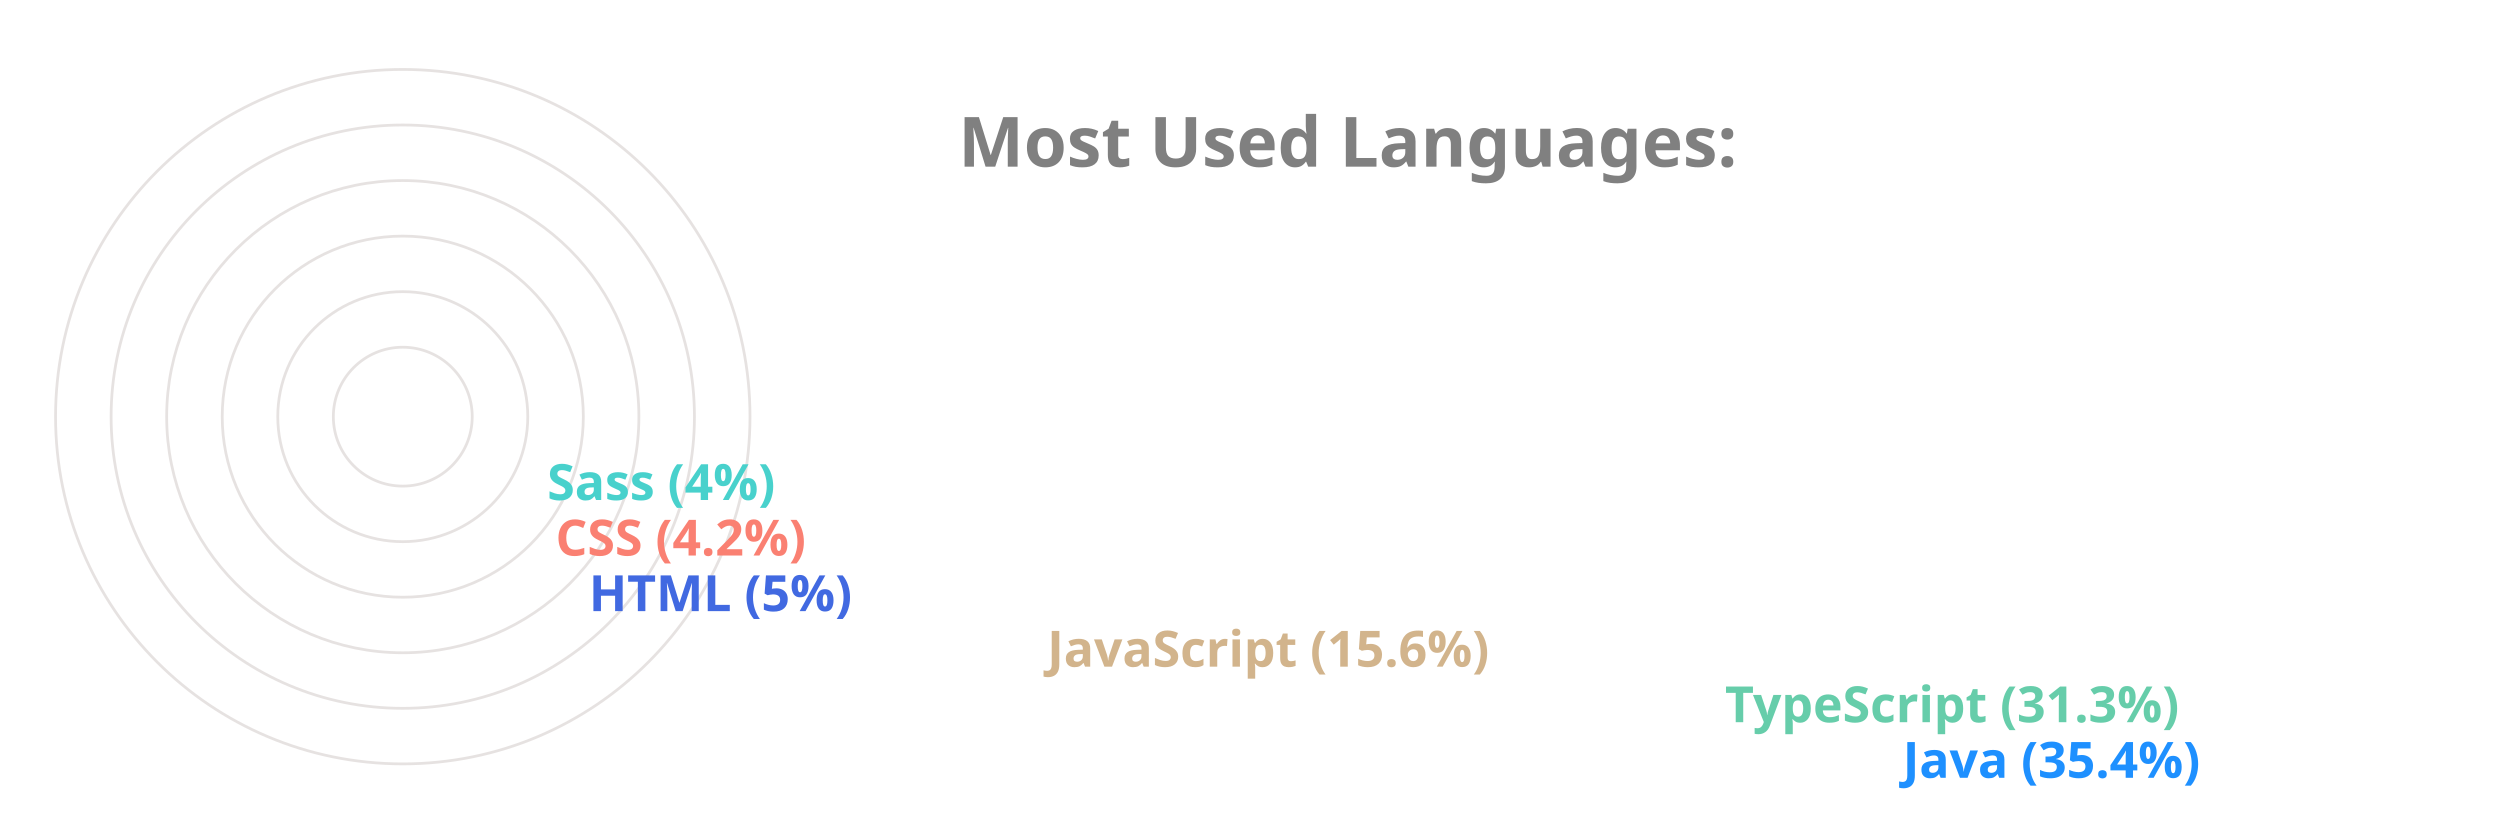
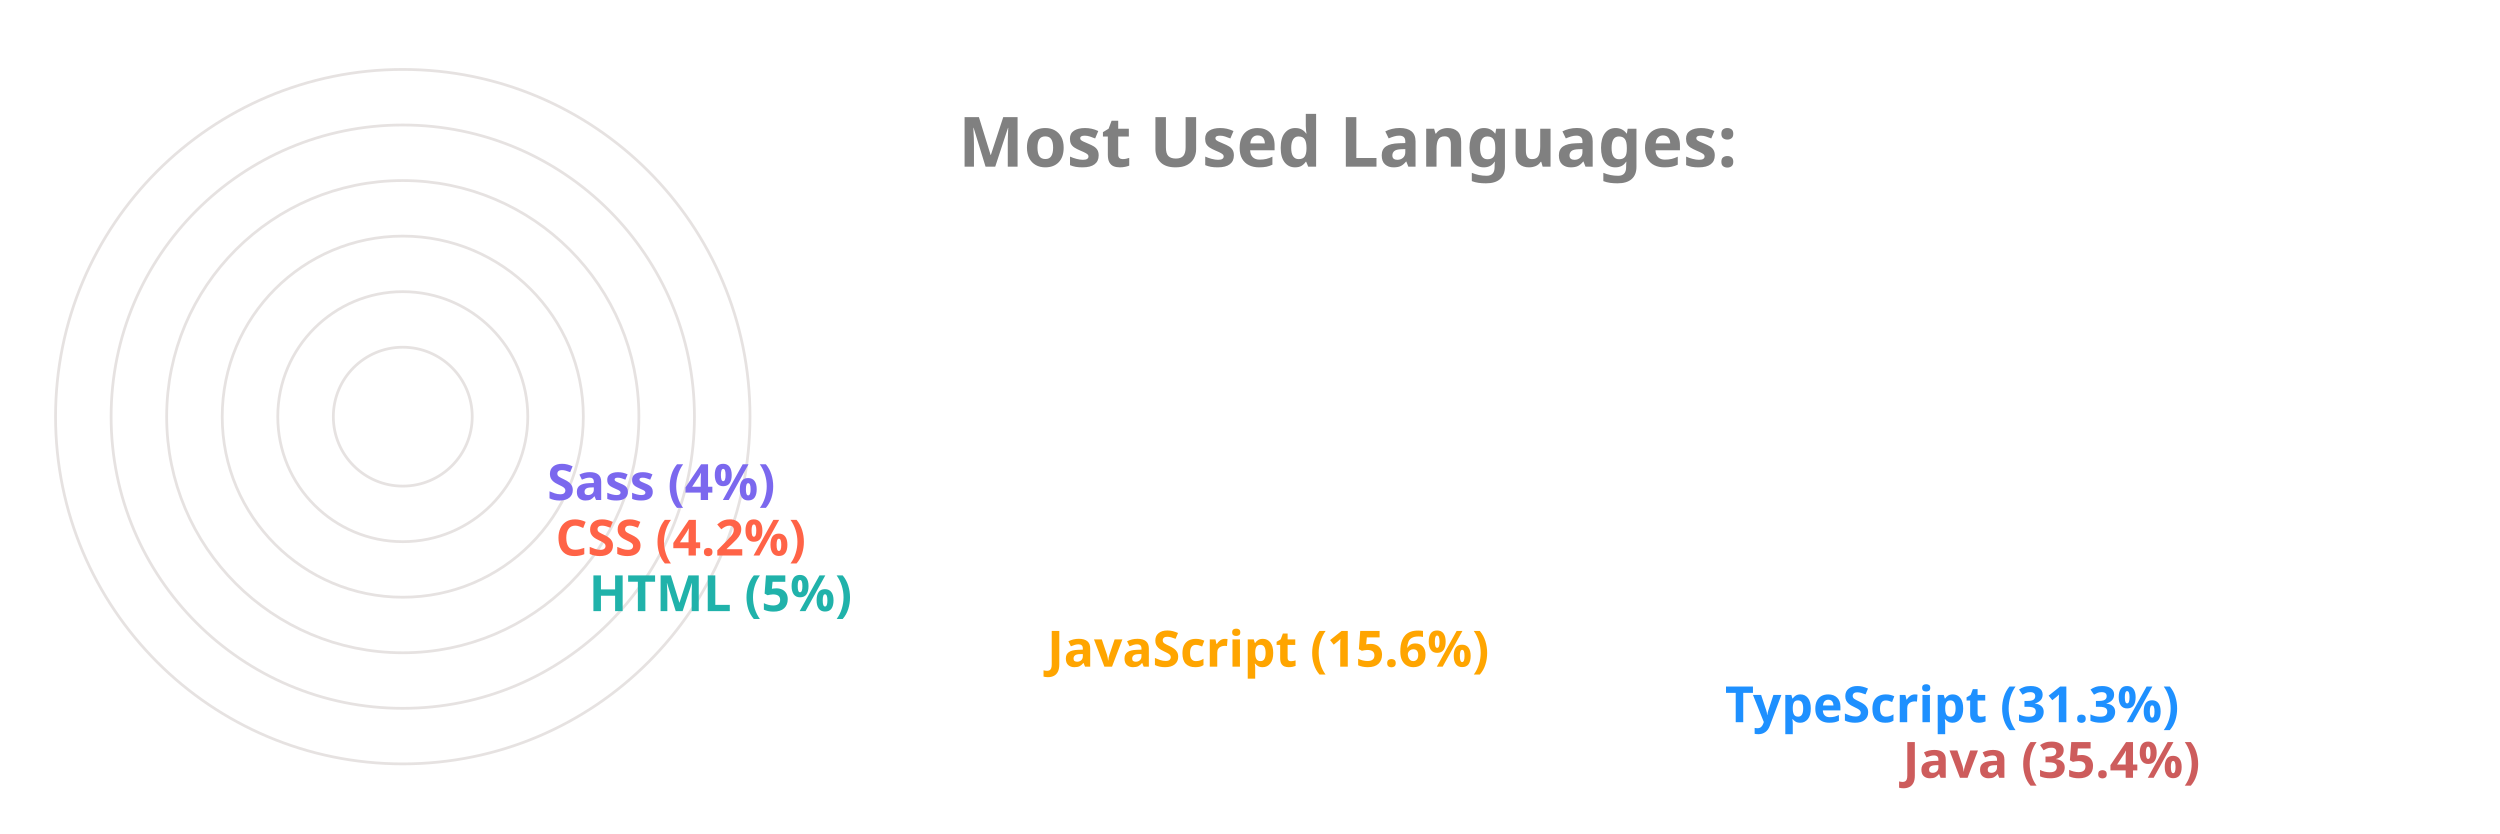
<svg xmlns="http://www.w3.org/2000/svg" viewBox="0 0 650 300" height="200px" width="600px">
  <style>
		.label {
			font: bold 25px sans-serif;
			color: #404040;
			-webkit-text-stroke: 1px white;
	  	}
		.name {
			font: bold 18px sans-serif;
			color: #404040;
	  	}

		.line {
			stroke-dasharray: 1000;
			stroke-dashoffset: 1000;
			animation: dash 3.5s ease-in-out forwards;	
			animation-iteration-count: infinite;
			animation-direction: alternate-reverse;
		}

		.path {
			stroke-dasharray: 1000;
			stroke-dashoffset: 1000;
			animation: dash 3.5s ease-in-out forwards;	
			animation-iteration-count: infinite;
			animation-direction: alternate-reverse;
		}
		  
		@keyframes dash {
			to {
				stroke-dashoffset: 0;
			}
		}

	</style>
  <g stroke="#E6E2E1" fill="none" stroke-width="1">
    <circle cx="20" cy="150" r="125" />
    <circle cx="20" cy="150" r="105" />
    <circle cx="20" cy="150" r="85" />
    <circle cx="20" cy="150" r="65" />
    <circle cx="20" cy="150" r="45" />
    <circle cx="20" cy="150" r="25" />
  </g>
  <g fill="none" stroke-width="20" class="line">
-     <line x2="550" y2="275" x1="20" y1="275" stroke="DodgerBlue" />
-     <line x2="486" y2="255" x1="20" y1="255" stroke="MediumAquaMarine" />
-     <line x2="242" y2="235" x1="20" y1="235" stroke="Tan" />
-     <line x2="77" y2="215" x1="20" y1="215" stroke="RoyalBlue" />
-     <line x2="65" y2="195" x1="20" y1="195" stroke="Salmon" />
-     <line x2="62" y2="175" x1="20" y1="175" stroke="MediumTurquoise" />
+     <line x2="550" y2="275" x1="20" y1="275" stroke="IndianRed" />
+     <line x2="486" y2="255" x1="20" y1="255" stroke="DodgerBlue" />
+     <line x2="242" y2="235" x1="20" y1="235" stroke="Orange" />
+     <line x2="77" y2="215" x1="20" y1="215" stroke="LightSeaGreen" />
+     <line x2="65" y2="195" x1="20" y1="195" stroke="Tomato" />
+     <line x2="62" y2="175" x1="20" y1="175" stroke="MediumSlateBlue" />
  </g>
  <g fill="none" stroke-width="20" stroke-linecap="round" class="path">
-     <path d="M 20 275 A 125 125 45 0 1 -82 78" stroke="DodgerBlue" />
-     <path d="M 20 255 A 105 105 45 0 1 -70 95" stroke="MediumAquaMarine" />
-     <path d="M 20 235 A 85 85 45 0 1 -61 126" stroke="Tan" />
-     <path d="M 20 215 A 65 65 45 0 1 -44 144" stroke="RoyalBlue" />
-     <path d="M 20 195 A 45 45 45 0 1 -24 146" stroke="Salmon" />
-     <path d="M 20 175 A 25 25 45 0 1 -4 148" stroke="MediumTurquoise" />
+     <path d="M 20 275 A 125 125 45 0 1 -82 78" stroke="IndianRed" />
+     <path d="M 20 255 A 105 105 45 0 1 -70 95" stroke="DodgerBlue" />
+     <path d="M 20 235 A 85 85 45 0 1 -61 126" stroke="Orange" />
+     <path d="M 20 215 A 65 65 45 0 1 -44 144" stroke="LightSeaGreen" />
+     <path d="M 20 195 A 45 45 45 0 1 -24 146" stroke="Tomato" />
+     <path d="M 20 175 A 25 25 45 0 1 -4 148" stroke="MediumSlateBlue" />
  </g>
  <g class="name">
-     <text x="560" y="280" fill="DodgerBlue">Java (35.4%)</text>
-     <text x="496" y="260" fill="MediumAquaMarine">TypeScript (31.3%)</text>
-     <text x="252" y="240" fill="Tan">JavaScript (15.6%)</text>
-     <text x="87" y="220" fill="RoyalBlue">HTML (5%)</text>
-     <text x="75" y="200" fill="Salmon">CSS (4.2%)</text>
-     <text x="72" y="180" fill="MediumTurquoise">Sass (4%)</text>
+     <text x="560" y="280" fill="IndianRed">Java (35.4%)</text>
+     <text x="496" y="260" fill="DodgerBlue">TypeScript (31.3%)</text>
+     <text x="252" y="240" fill="Orange">JavaScript (15.6%)</text>
+     <text x="87" y="220" fill="LightSeaGreen">HTML (5%)</text>
+     <text x="75" y="200" fill="Tomato">CSS (4.2%)</text>
+     <text x="72" y="180" fill="MediumSlateBlue">Sass (4%)</text>
  </g>
  <g class="label">
    <text x="220" y="60" fill="grey">Most Used Languages:</text>
  </g>
</svg>
